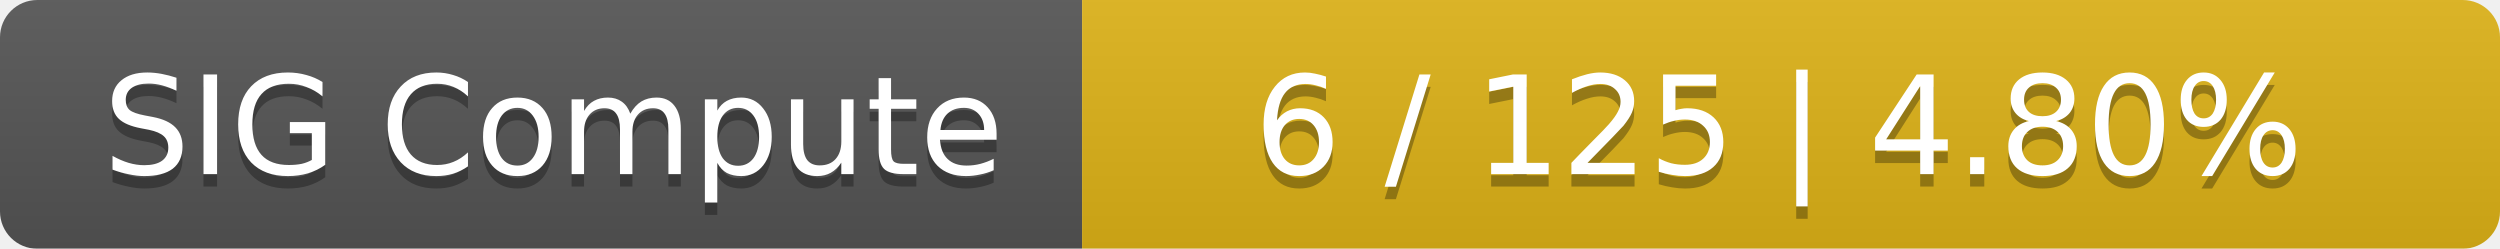
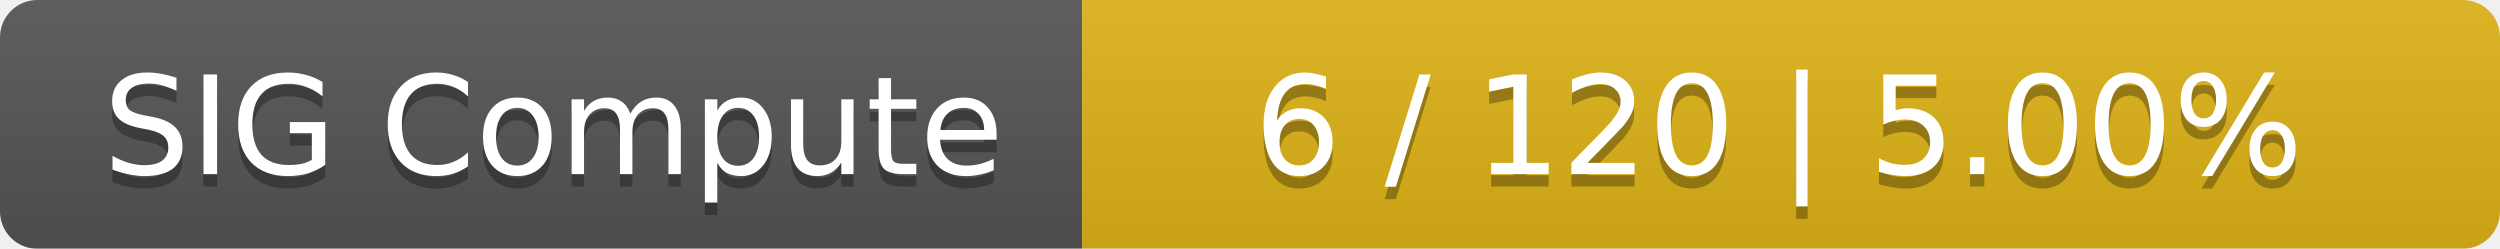
<svg xmlns="http://www.w3.org/2000/svg" width="201" height="20">
  <linearGradient id="smooth" x2="0" y2="100%">
    <stop offset="0" stop-color="#bbb" stop-opacity=".1" />
    <stop offset="1" stop-opacity=".1" />
  </linearGradient>
  <mask id="round">
    <rect width="201" height="20" rx="3" fill="#fff" />
  </mask>
  <g mask="url(#round)">
    <rect width="87" height="20" fill="#555" />
    <rect x="87" width="114" height="20" fill="#dfb317" />
    <rect width="201" height="20" fill="url(#smooth)" />
  </g>
  <g fill="#fff" text-anchor="middle" font-family="DejaVu Sans,Verdana,Geneva,sans-serif" font-size="11">
    <text x="44.5" y="15" fill="#010101" fill-opacity=".3">SIG Compute</text>
    <text x="44.5" y="14">SIG Compute</text>
-     <text x="143" y="15" fill="#010101" fill-opacity=".3">6 / 125    |    4.80%</text>
-     <text x="143" y="14">6 / 125    |    4.80%</text>
+     <text x="143" y="15" fill="#010101" fill-opacity=".3">6 / 120    |    5.00%</text>
+     <text x="143" y="14">6 / 120    |    5.00%</text>
  </g>
</svg>
